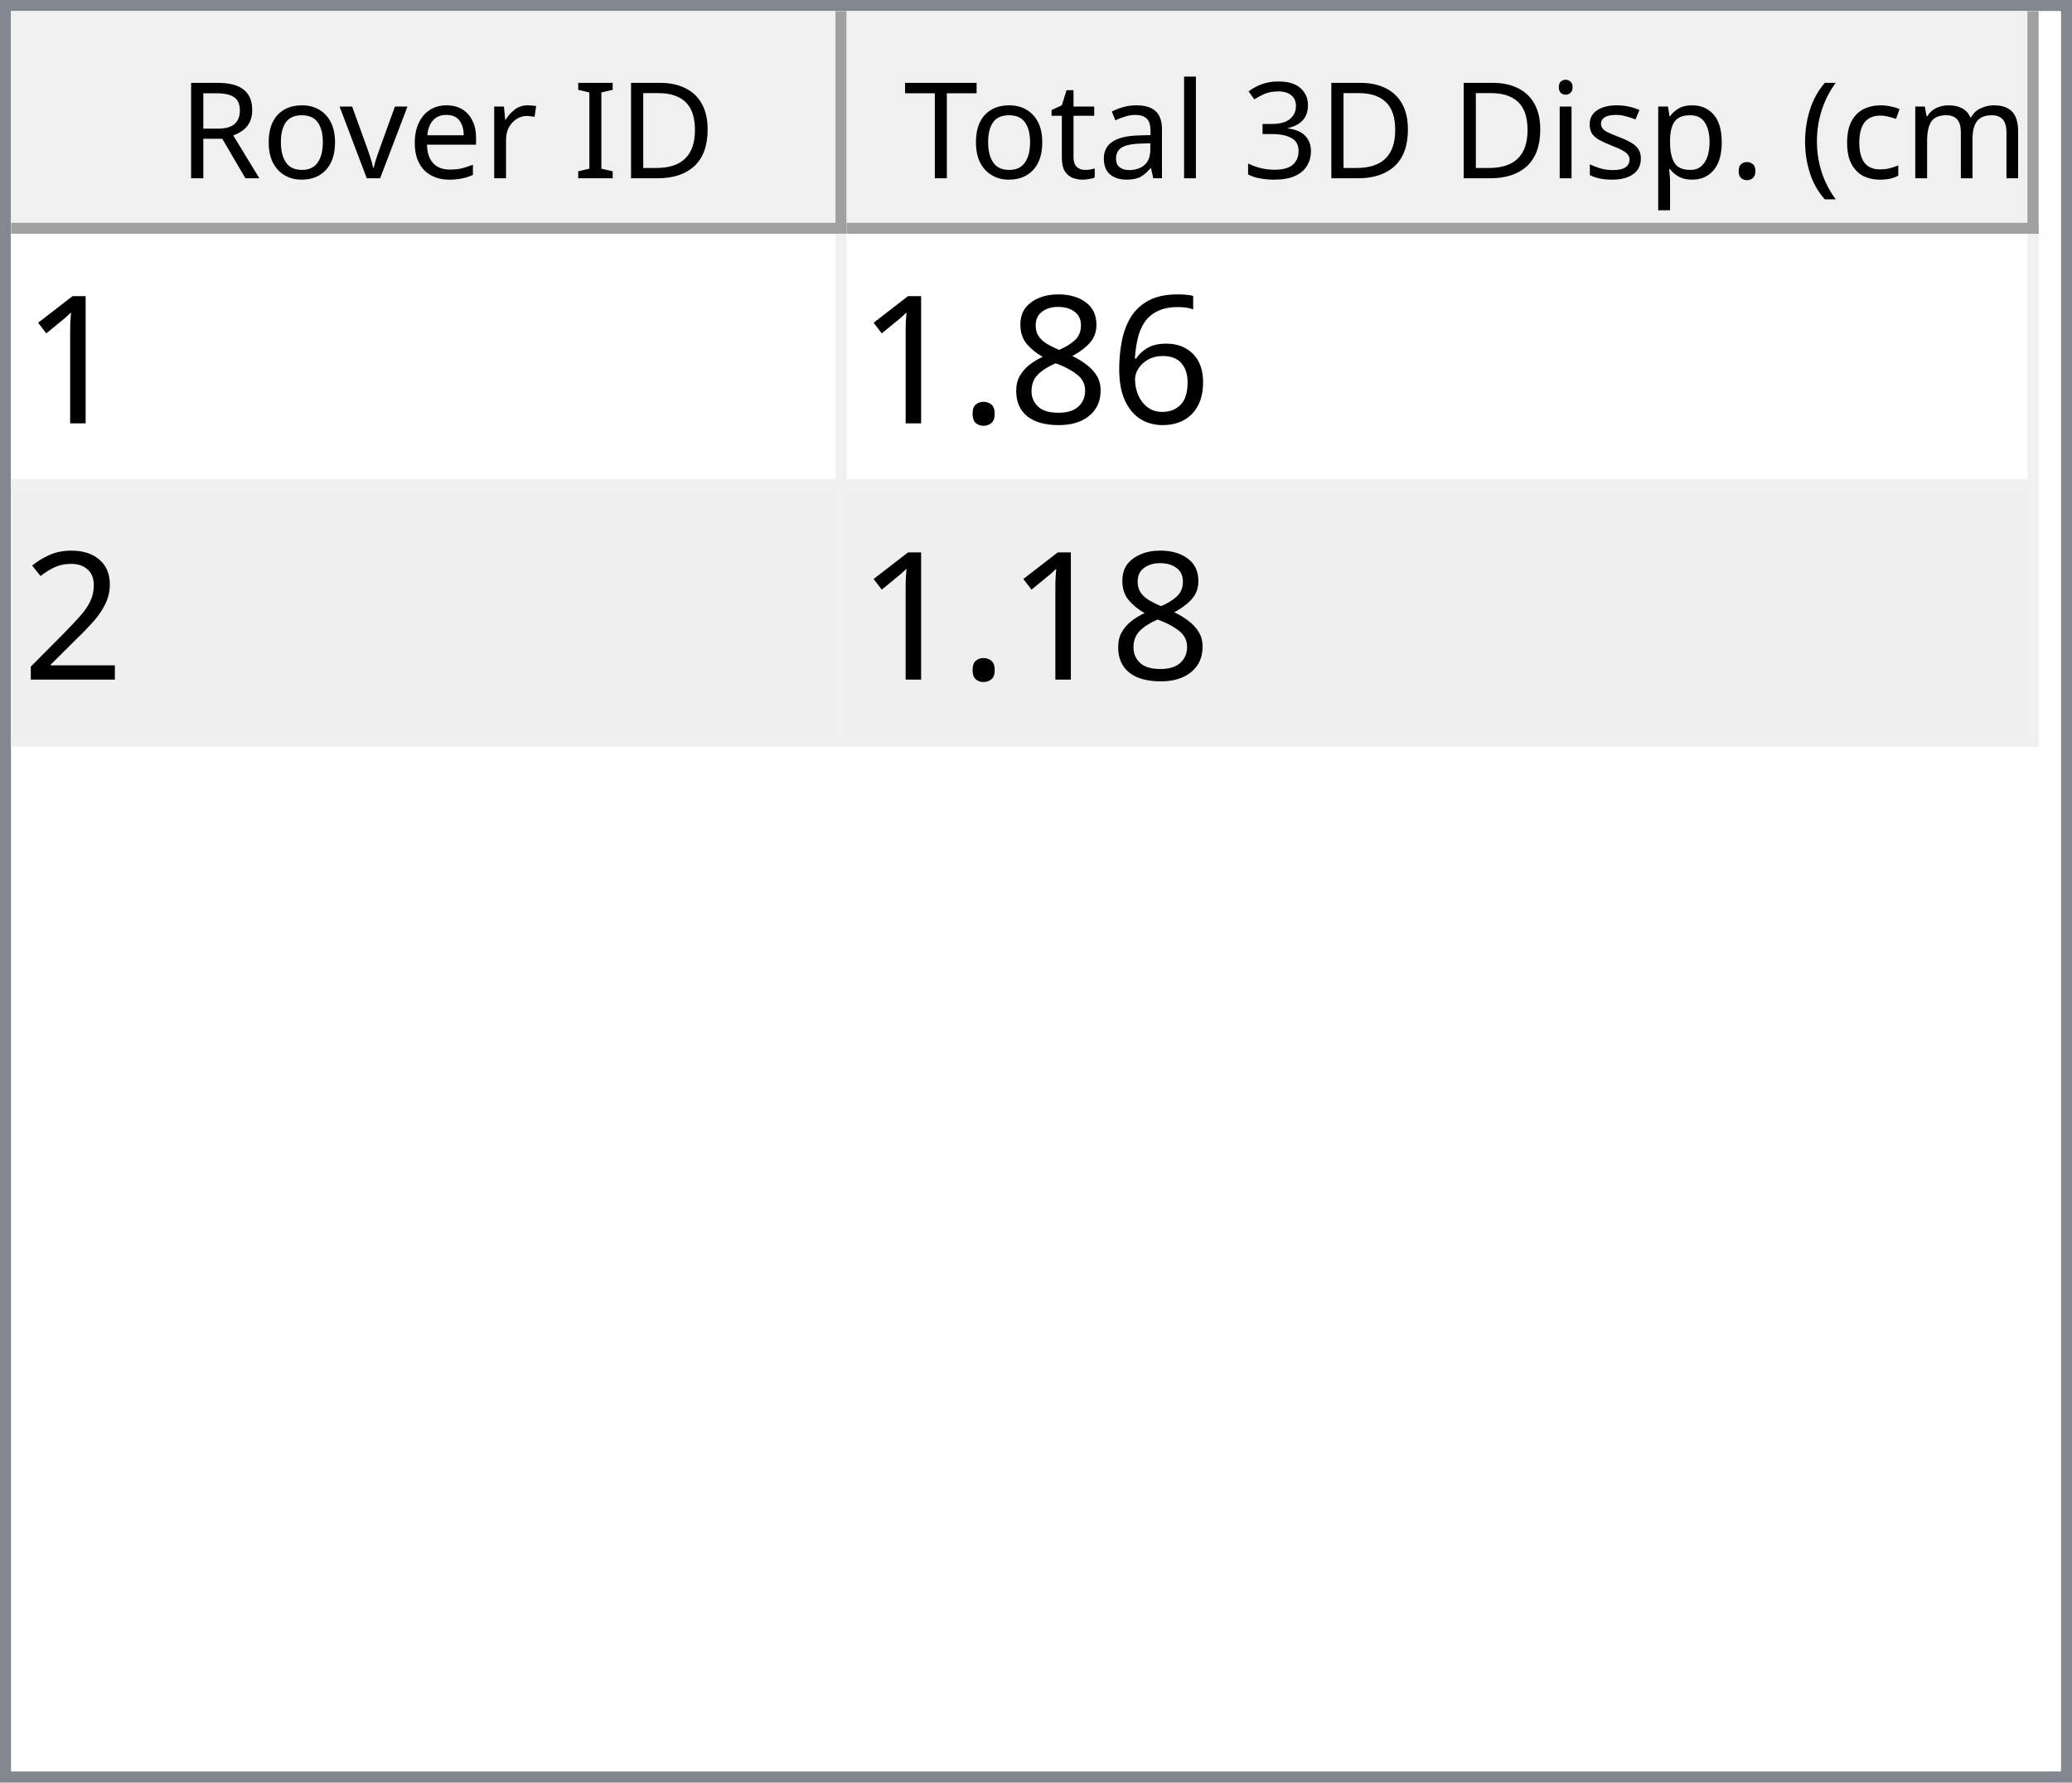
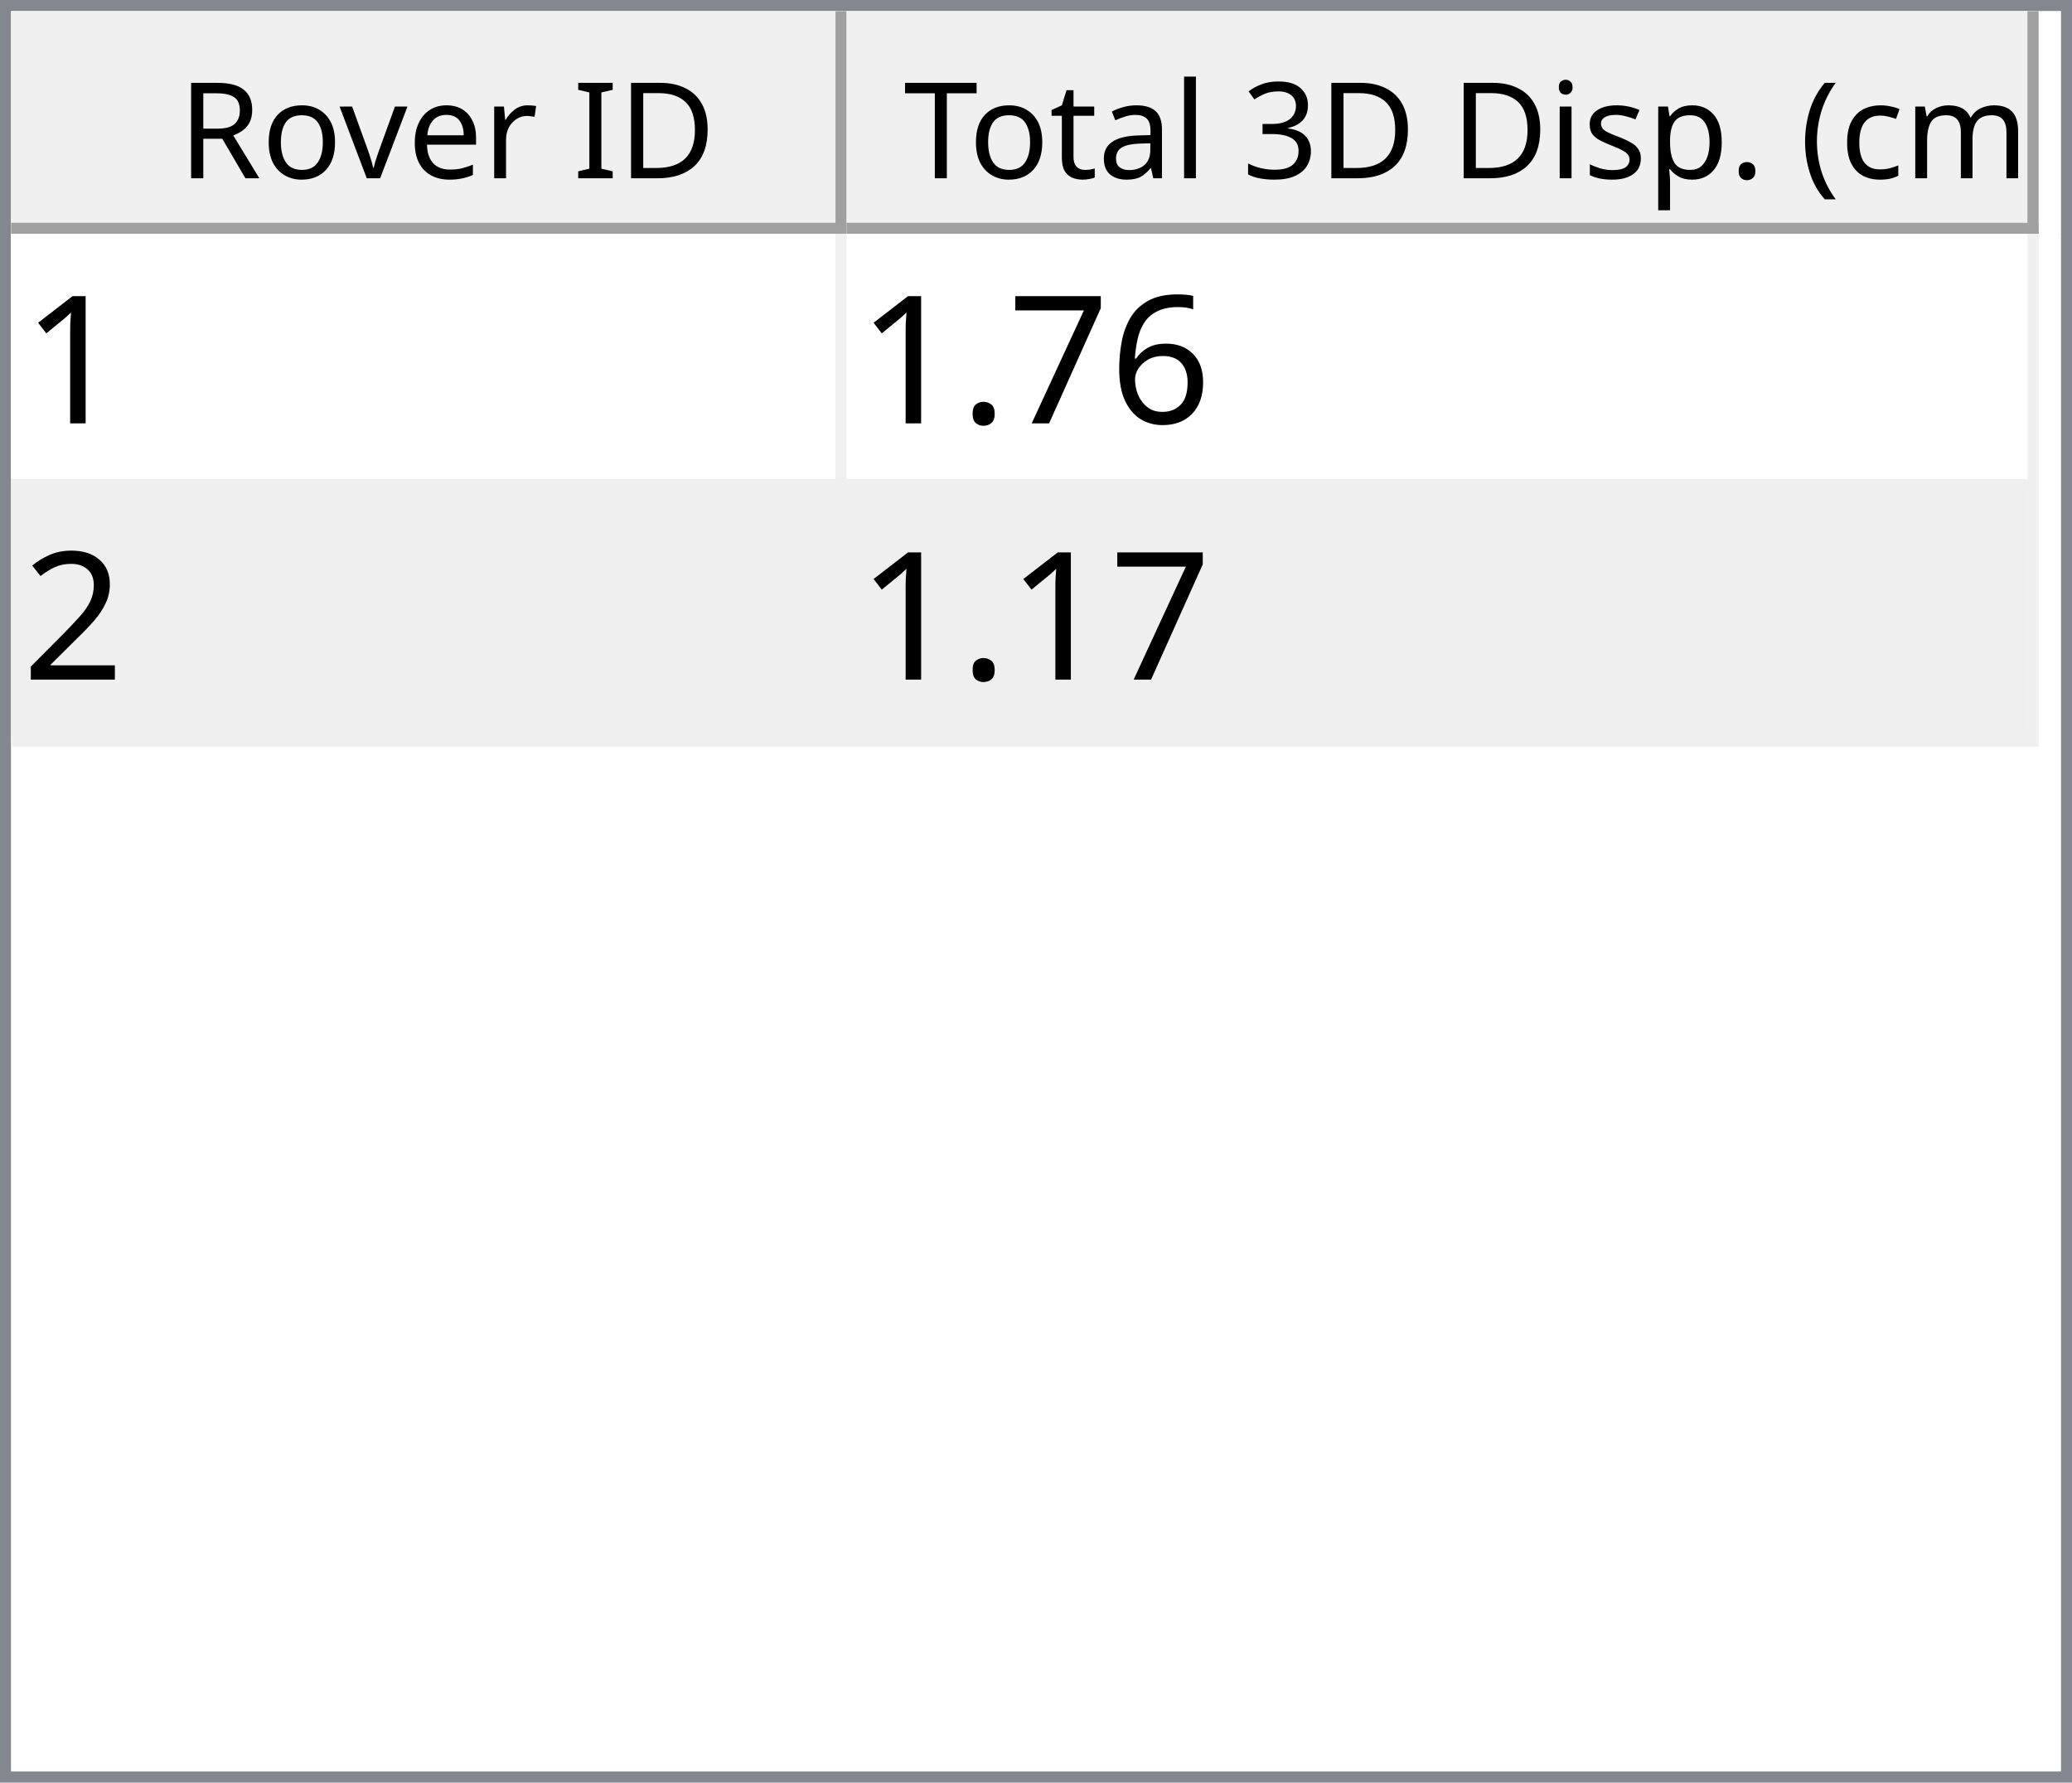
<svg xmlns="http://www.w3.org/2000/svg" style="fill-opacity:1; color-rendering:auto; color-interpolation:auto; text-rendering:auto; stroke:black; stroke-linecap:square; stroke-miterlimit:10; shape-rendering:auto; stroke-opacity:1; fill:black; stroke-dasharray:none; font-weight:normal; stroke-width:1; font-family:'Dialog'; font-style:normal; stroke-linejoin:miter; font-size:12px; stroke-dashoffset:0; image-rendering:auto;" width="186" height="160">
  <defs id="genericDefs" />
  <g>
    <defs id="defs1">
      <clipPath clipPathUnits="userSpaceOnUse" id="clipPath1">
        <path d="M0 0 L186 0 L186 160 L0 160 L0 0 Z" />
      </clipPath>
      <clipPath clipPathUnits="userSpaceOnUse" id="clipPath2">
        <path d="M0 0 L0 160 L186 160 L186 0 Z" />
      </clipPath>
      <clipPath clipPathUnits="userSpaceOnUse" id="clipPath3">
        <path d="M0 0 L0 20 L184 20 L184 0 Z" />
      </clipPath>
      <clipPath clipPathUnits="userSpaceOnUse" id="clipPath4">
        <path d="M0 0 L0 20 L75 20 L75 0 Z" />
      </clipPath>
      <clipPath clipPathUnits="userSpaceOnUse" id="clipPath5">
        <path d="M1 1 L1 19 L74 19 L74 1 Z" />
      </clipPath>
      <clipPath clipPathUnits="userSpaceOnUse" id="clipPath6">
        <path d="M0 0 L0 18 L73 18 L73 0 Z" />
      </clipPath>
      <clipPath clipPathUnits="userSpaceOnUse" id="clipPath7">
        <path d="M-0.5 -0.5 L-0.5 19.5 L74.5 19.5 L74.5 -0.5 Z" />
      </clipPath>
      <clipPath clipPathUnits="userSpaceOnUse" id="clipPath8">
        <path d="M0 0 L0 20 L107 20 L107 0 Z" />
      </clipPath>
      <clipPath clipPathUnits="userSpaceOnUse" id="clipPath9">
        <path d="M1 1 L1 19 L106 19 L106 1 Z" />
      </clipPath>
      <clipPath clipPathUnits="userSpaceOnUse" id="clipPath10">
        <path d="M0 0 L0 18 L105 18 L105 0 Z" />
      </clipPath>
      <clipPath clipPathUnits="userSpaceOnUse" id="clipPath11">
        <path d="M-0.5 -0.5 L-0.5 19.5 L106.5 19.5 L106.5 -0.5 Z" />
      </clipPath>
      <clipPath clipPathUnits="userSpaceOnUse" id="clipPath12">
        <path d="M0 0 L0 138 L184 138 L184 0 Z" />
      </clipPath>
      <clipPath clipPathUnits="userSpaceOnUse" id="clipPath13">
        <path d="M0 0 L0 46 L182 46 L182 0 Z" />
      </clipPath>
      <clipPath clipPathUnits="userSpaceOnUse" id="clipPath14">
        <path d="M-0.5 -0.5 L-0.5 45.5 L181.5 45.5 L181.5 -0.5 Z" />
      </clipPath>
      <clipPath clipPathUnits="userSpaceOnUse" id="clipPath15">
        <path d="M0 0 L0 22 L74 22 L74 0 Z" />
      </clipPath>
      <clipPath clipPathUnits="userSpaceOnUse" id="clipPath16">
        <path d="M0 0 L0 22 L106 22 L106 0 Z" />
      </clipPath>
      <font horiz-adv-x="64.551" id="font1">
        <font-face ascent="107.91" descent="25.098" units-per-em="100" style="font-style:normal; font-family:Segoe UI; font-weight:normal;" />
        <missing-glyph horiz-adv-x="64.551" d="M8.109 0 L8.109 68.266 L56.453 68.266 L56.453 0 L8.109 0 ZM15.328 7.234 L49.219 7.234 L49.219 61.031 L15.328 61.031 L15.328 7.234 Z" />
        <glyph unicode="D" horiz-adv-x="70.117" d="M9.188 0 L9.188 70.016 L28.516 70.016 Q65.531 70.016 65.531 35.891 Q65.531 19.672 55.25 9.836 Q44.969 0 27.734 0 L9.188 0 ZM17.391 62.594 L17.391 7.422 L27.828 7.422 Q41.609 7.422 49.273 14.797 Q56.938 22.172 56.938 35.688 Q56.938 62.594 28.328 62.594 L17.391 62.594 Z" />
        <glyph unicode="I" horiz-adv-x="26.611" d="M17.391 0 L9.188 0 L9.188 70.016 L17.391 70.016 L17.391 0 Z" />
        <glyph unicode=" " horiz-adv-x="27.393" d="" />
        <glyph unicode="r" horiz-adv-x="34.766" d="M34.188 41.891 Q32.078 43.5 28.125 43.5 Q23 43.5 19.555 38.672 Q16.109 33.844 16.109 25.484 L16.109 0 L8.109 0 L8.109 50 L16.109 50 L16.109 39.703 L16.312 39.703 Q18.016 44.969 21.531 47.922 Q25.047 50.875 29.391 50.875 Q32.516 50.875 34.188 50.203 L34.188 41.891 Z" />
        <glyph unicode="e" horiz-adv-x="52.295" d="M48.297 23 L12.984 23 Q13.188 14.656 17.484 10.109 Q21.781 5.562 29.297 5.562 Q37.75 5.562 44.828 11.141 L44.828 3.609 Q38.234 -1.172 27.391 -1.172 Q16.797 -1.172 10.742 5.641 Q4.688 12.453 4.688 24.812 Q4.688 36.469 11.305 43.82 Q17.922 51.172 27.734 51.172 Q37.547 51.172 42.922 44.828 Q48.297 38.484 48.297 27.203 L48.297 23 ZM40.094 29.781 Q40.047 36.719 36.75 40.578 Q33.453 44.438 27.594 44.438 Q21.922 44.438 17.969 40.383 Q14.016 36.328 13.094 29.781 L40.094 29.781 Z" />
        <glyph unicode="v" horiz-adv-x="47.9" d="M47.406 50 L27.484 0 L19.625 0 L0.688 50 L9.469 50 L22.172 13.672 Q23.578 9.672 23.922 6.688 L24.125 6.688 Q24.609 10.453 25.688 13.484 L38.969 50 L47.406 50 Z" />
        <glyph unicode="o" horiz-adv-x="58.594" d="M29 -1.172 Q17.922 -1.172 11.305 5.836 Q4.688 12.844 4.688 24.422 Q4.688 37.016 11.57 44.094 Q18.453 51.172 30.172 51.172 Q41.359 51.172 47.633 44.289 Q53.906 37.406 53.906 25.203 Q53.906 13.234 47.141 6.031 Q40.375 -1.172 29 -1.172 ZM29.594 44.438 Q21.875 44.438 17.383 39.188 Q12.891 33.938 12.891 24.703 Q12.891 15.828 17.43 10.695 Q21.969 5.562 29.594 5.562 Q37.359 5.562 41.531 10.594 Q45.703 15.625 45.703 24.906 Q45.703 34.281 41.531 39.359 Q37.359 44.438 29.594 44.438 Z" />
        <glyph unicode="R" horiz-adv-x="59.814" d="M59.375 0 L49.609 0 L37.891 19.625 Q36.281 22.359 34.766 24.289 Q33.25 26.219 31.664 27.438 Q30.078 28.656 28.25 29.219 Q26.422 29.781 24.125 29.781 L17.391 29.781 L17.391 0 L9.188 0 L9.188 70.016 L30.078 70.016 Q34.672 70.016 38.555 68.867 Q42.438 67.719 45.289 65.375 Q48.141 63.031 49.758 59.547 Q51.375 56.062 51.375 51.375 Q51.375 47.703 50.273 44.656 Q49.172 41.609 47.148 39.211 Q45.125 36.812 42.266 35.133 Q39.406 33.453 35.844 32.516 L35.844 32.328 Q37.594 31.547 38.891 30.547 Q40.188 29.547 41.359 28.18 Q42.531 26.812 43.68 25.078 Q44.828 23.344 46.234 21.047 L59.375 0 ZM17.391 62.594 L17.391 37.203 L28.516 37.203 Q31.594 37.203 34.203 38.133 Q36.812 39.062 38.719 40.797 Q40.625 42.531 41.703 45.047 Q42.781 47.562 42.781 50.688 Q42.781 56.297 39.141 59.445 Q35.5 62.594 28.609 62.594 L17.391 62.594 Z" />
        <glyph unicode=")" horiz-adv-x="30.176" d="M8.297 -15.922 L1.172 -15.922 Q16.406 2.344 16.406 26.812 Q16.406 51.469 1.078 70.016 L8.297 70.016 Q23.531 52.156 23.531 26.703 Q23.531 1.375 8.297 -15.922 Z" />
        <glyph unicode="m" horiz-adv-x="86.133" d="M79.109 0 L71.094 0 L71.094 28.719 Q71.094 37.016 68.531 40.727 Q65.969 44.438 59.906 44.438 Q54.781 44.438 51.195 39.75 Q47.609 35.062 47.609 28.516 L47.609 0 L39.594 0 L39.594 29.688 Q39.594 44.438 28.219 44.438 Q22.953 44.438 19.531 40.016 Q16.109 35.594 16.109 28.516 L16.109 0 L8.109 0 L8.109 50 L16.109 50 L16.109 42.094 L16.312 42.094 Q21.625 51.172 31.844 51.172 Q36.969 51.172 40.773 48.312 Q44.578 45.453 46 40.828 Q51.562 51.172 62.594 51.172 Q79.109 51.172 79.109 30.812 L79.109 0 Z" />
        <glyph unicode="c" horiz-adv-x="46.191" d="M42.188 2.297 Q36.422 -1.172 28.516 -1.172 Q17.828 -1.172 11.258 5.789 Q4.688 12.75 4.688 23.828 Q4.688 36.188 11.766 43.68 Q18.844 51.172 30.672 51.172 Q37.25 51.172 42.281 48.734 L42.281 40.531 Q36.719 44.438 30.375 44.438 Q22.703 44.438 17.797 38.945 Q12.891 33.453 12.891 24.516 Q12.891 15.719 17.508 10.641 Q22.125 5.562 29.891 5.562 Q36.422 5.562 42.188 9.906 L42.188 2.297 Z" />
        <glyph unicode="(" horiz-adv-x="30.176" d="M29.109 -15.922 L21.969 -15.922 Q6.844 1.375 6.844 26.703 Q6.844 52.156 21.969 70.016 L29.203 70.016 Q13.875 51.469 13.875 26.812 Q13.875 2.344 29.109 -15.922 Z" />
        <glyph unicode="." horiz-adv-x="21.68" d="M10.891 -1.078 Q8.641 -1.078 7.055 0.539 Q5.469 2.156 5.469 4.391 Q5.469 6.641 7.055 8.273 Q8.641 9.906 10.891 9.906 Q13.188 9.906 14.797 8.273 Q16.406 6.641 16.406 4.391 Q16.406 2.156 14.797 0.539 Q13.188 -1.078 10.891 -1.078 Z" />
        <glyph unicode="p" horiz-adv-x="58.789" d="M16.312 7.234 L16.109 7.234 L16.109 -23 L8.109 -23 L8.109 50 L16.109 50 L16.109 41.219 L16.312 41.219 Q22.219 51.172 33.594 51.172 Q43.266 51.172 48.688 44.461 Q54.109 37.75 54.109 26.469 Q54.109 13.922 48 6.375 Q41.891 -1.172 31.297 -1.172 Q21.578 -1.172 16.312 7.234 ZM16.109 27.391 L16.109 20.406 Q16.109 14.203 20.141 9.883 Q24.172 5.562 30.375 5.562 Q37.641 5.562 41.773 11.133 Q45.906 16.703 45.906 26.609 Q45.906 34.969 42.047 39.703 Q38.188 44.438 31.594 44.438 Q24.609 44.438 20.359 39.578 Q16.109 34.719 16.109 27.391 Z" />
        <glyph unicode="s" horiz-adv-x="42.432" d="M5.078 1.812 L5.078 10.406 Q11.625 5.562 19.484 5.562 Q30.031 5.562 30.031 12.594 Q30.031 14.594 29.125 15.992 Q28.219 17.391 26.68 18.461 Q25.141 19.531 23.07 20.383 Q21 21.234 18.609 22.172 Q15.281 23.484 12.766 24.828 Q10.25 26.172 8.57 27.859 Q6.891 29.547 6.031 31.695 Q5.172 33.844 5.172 36.719 Q5.172 40.234 6.789 42.945 Q8.406 45.656 11.086 47.484 Q13.766 49.312 17.211 50.242 Q20.656 51.172 24.312 51.172 Q30.812 51.172 35.938 48.922 L35.938 40.828 Q30.422 44.438 23.25 44.438 Q21 44.438 19.195 43.922 Q17.391 43.406 16.094 42.477 Q14.797 41.547 14.086 40.258 Q13.375 38.969 13.375 37.406 Q13.375 35.453 14.086 34.133 Q14.797 32.812 16.164 31.789 Q17.531 30.766 19.484 29.938 Q21.438 29.109 23.922 28.125 Q27.25 26.859 29.883 25.516 Q32.516 24.172 34.375 22.484 Q36.234 20.797 37.234 18.602 Q38.234 16.406 38.234 13.375 Q38.234 9.672 36.602 6.938 Q34.969 4.203 32.234 2.398 Q29.5 0.594 25.93 -0.289 Q22.359 -1.172 18.453 -1.172 Q10.75 -1.172 5.078 1.812 Z" />
        <glyph unicode="i" horiz-adv-x="24.219" d="M12.203 62.703 Q10.062 62.703 8.547 64.164 Q7.031 65.625 7.031 67.875 Q7.031 70.125 8.547 71.609 Q10.062 73.094 12.203 73.094 Q14.406 73.094 15.945 71.609 Q17.484 70.125 17.484 67.875 Q17.484 65.719 15.945 64.211 Q14.406 62.703 12.203 62.703 ZM16.109 0 L8.109 0 L8.109 50 L16.109 50 L16.109 0 Z" />
        <glyph unicode="3" horiz-adv-x="53.906" d="M46.531 19.828 Q46.531 15.094 44.75 11.211 Q42.969 7.328 39.719 4.57 Q36.469 1.812 31.93 0.297 Q27.391 -1.219 21.922 -1.219 Q11.922 -1.219 6 2.594 L6 11.188 Q13.094 5.609 22.219 5.609 Q25.875 5.609 28.828 6.539 Q31.781 7.469 33.906 9.227 Q36.031 10.984 37.18 13.477 Q38.328 15.969 38.328 19.094 Q38.328 32.812 18.797 32.812 L12.984 32.812 L12.984 39.594 L18.5 39.594 Q35.797 39.594 35.797 52.484 Q35.797 64.406 22.609 64.406 Q15.188 64.406 8.688 59.422 L8.688 67.188 Q15.375 71.188 24.609 71.188 Q29 71.188 32.57 69.969 Q36.141 68.75 38.68 66.555 Q41.219 64.359 42.609 61.281 Q44 58.203 44 54.5 Q44 40.672 30.031 36.719 L30.031 36.531 Q33.594 36.141 36.625 34.797 Q39.656 33.453 41.852 31.305 Q44.047 29.156 45.289 26.25 Q46.531 23.344 46.531 19.828 Z" />
        <glyph unicode="l" horiz-adv-x="24.219" d="M16.109 0 L8.109 0 L8.109 74.031 L16.109 74.031 L16.109 0 Z" />
        <glyph unicode="a" horiz-adv-x="50.879" d="M43.891 0 L35.891 0 L35.891 7.812 L35.688 7.812 Q30.469 -1.172 20.312 -1.172 Q12.844 -1.172 8.617 2.781 Q4.391 6.734 4.391 13.281 Q4.391 27.297 20.906 29.594 L35.891 31.688 Q35.891 44.438 25.594 44.438 Q16.547 44.438 9.281 38.281 L9.281 46.484 Q16.656 51.172 26.266 51.172 Q43.891 51.172 43.891 32.516 L43.891 0 ZM35.891 25.297 L23.828 23.641 Q18.266 22.859 15.43 20.875 Q12.594 18.891 12.594 13.875 Q12.594 10.203 15.211 7.883 Q17.828 5.562 22.172 5.562 Q28.125 5.562 32.008 9.742 Q35.891 13.922 35.891 20.312 L35.891 25.297 Z" />
        <glyph unicode="t" horiz-adv-x="33.887" d="M31.297 0.484 Q28.469 -1.078 23.828 -1.078 Q10.688 -1.078 10.688 13.578 L10.688 43.172 L2.094 43.172 L2.094 50 L10.688 50 L10.688 62.203 L18.703 64.797 L18.703 50 L31.297 50 L31.297 43.172 L18.703 43.172 L18.703 14.984 Q18.703 9.969 20.414 7.82 Q22.125 5.672 26.078 5.672 Q29.109 5.672 31.297 7.328 L31.297 0.484 Z" />
        <glyph unicode="T" horiz-adv-x="52.393" d="M50.594 62.594 L30.375 62.594 L30.375 0 L22.172 0 L22.172 62.594 L2 62.594 L2 70.016 L50.594 70.016 L50.594 62.594 Z" />
      </font>
      <font horiz-adv-x="75.0" id="font2">
        <font-face ascent="100.537" descent="21.973" units-per-em="100" style="font-style:normal; font-family:sans-serif; font-weight:normal;" />
        <missing-glyph horiz-adv-x="75.0" d="M12.5 0 L12.5 62.5 L62.5 62.5 L62.5 0 L12.5 0 ZM14.062 1.562 L60.938 1.562 L60.938 60.938 L14.062 60.938 L14.062 1.562 Z" />
        <glyph unicode="1" horiz-adv-x="55.615" d="M37.25 0 L28.469 0 L28.469 56 Q25.297 52.984 20.141 49.953 Q14.984 46.922 10.891 45.406 L10.891 53.906 Q18.266 57.375 23.781 62.305 Q29.297 67.234 31.594 71.875 L37.25 71.875 L37.25 0 Z" />
        <glyph unicode="6" horiz-adv-x="55.615" d="M49.75 54.047 L41.016 53.375 Q39.844 58.547 37.703 60.891 Q34.125 64.656 28.906 64.656 Q24.703 64.656 21.531 62.312 Q17.391 59.281 14.992 53.469 Q12.594 47.656 12.5 36.922 Q15.672 41.75 20.266 44.094 Q24.859 46.438 29.891 46.438 Q38.672 46.438 44.852 39.969 Q51.031 33.5 51.031 23.25 Q51.031 16.5 48.125 10.719 Q45.219 4.938 40.141 1.859 Q35.062 -1.219 28.609 -1.219 Q17.625 -1.219 10.695 6.859 Q3.766 14.938 3.766 33.5 Q3.766 54.25 11.422 63.672 Q18.109 71.875 29.438 71.875 Q37.891 71.875 43.289 67.141 Q48.688 62.406 49.75 54.047 ZM13.875 23.188 Q13.875 18.656 15.797 14.508 Q17.719 10.359 21.188 8.18 Q24.656 6 28.469 6 Q34.031 6 38.039 10.492 Q42.047 14.984 42.047 22.703 Q42.047 30.125 38.086 34.398 Q34.125 38.672 28.125 38.672 Q22.172 38.672 18.023 34.398 Q13.875 30.125 13.875 23.188 Z" />
-         <glyph unicode="8" horiz-adv-x="55.615" d="M17.672 38.812 Q12.203 40.828 9.57 44.539 Q6.938 48.25 6.938 53.422 Q6.938 61.234 12.555 66.555 Q18.172 71.875 27.484 71.875 Q36.859 71.875 42.578 66.43 Q48.297 60.984 48.297 53.172 Q48.297 48.188 45.68 44.508 Q43.062 40.828 37.75 38.812 Q44.344 36.672 47.781 31.883 Q51.219 27.094 51.219 20.453 Q51.219 11.281 44.727 5.031 Q38.234 -1.219 27.641 -1.219 Q17.047 -1.219 10.547 5.055 Q4.047 11.328 4.047 20.703 Q4.047 27.688 7.594 32.398 Q11.141 37.109 17.672 38.812 ZM15.922 53.719 Q15.922 48.641 19.195 45.414 Q22.469 42.188 27.688 42.188 Q32.766 42.188 36.016 45.383 Q39.266 48.578 39.266 53.219 Q39.266 58.062 35.914 61.359 Q32.562 64.656 27.594 64.656 Q22.562 64.656 19.242 61.43 Q15.922 58.203 15.922 53.719 ZM13.094 20.656 Q13.094 16.891 14.875 13.375 Q16.656 9.859 20.172 7.93 Q23.688 6 27.734 6 Q34.031 6 38.133 10.055 Q42.234 14.109 42.234 20.359 Q42.234 26.703 38.016 30.859 Q33.797 35.016 27.438 35.016 Q21.234 35.016 17.164 30.914 Q13.094 26.812 13.094 20.656 Z" />
+         <glyph unicode="7" horiz-adv-x="55.615" d="M4.734 62.203 L4.734 70.656 L51.078 70.656 L51.078 63.812 Q44.234 56.547 37.523 44.484 Q30.812 32.422 27.156 19.672 Q24.516 10.688 23.781 0 L14.75 0 Q14.891 8.453 18.062 20.414 Q21.234 32.375 27.172 43.484 Q33.109 54.594 39.797 62.203 L4.734 62.203 Z" />
        <glyph unicode="." horiz-adv-x="27.783" d="M9.078 0 L9.078 10.016 L19.094 10.016 L19.094 0 L9.078 0 Z" />
        <glyph unicode="2" horiz-adv-x="55.615" d="M50.344 8.453 L50.344 0 L3.031 0 Q2.938 3.172 4.047 6.109 Q5.859 10.938 9.836 15.625 Q13.812 20.312 21.344 26.469 Q33.016 36.031 37.117 41.625 Q41.219 47.219 41.219 52.203 Q41.219 57.422 37.477 61.008 Q33.734 64.594 27.734 64.594 Q21.391 64.594 17.578 60.789 Q13.766 56.984 13.719 50.25 L4.688 51.172 Q5.609 61.281 11.664 66.578 Q17.719 71.875 27.938 71.875 Q38.234 71.875 44.242 66.164 Q50.25 60.453 50.25 52 Q50.25 47.703 48.492 43.555 Q46.734 39.406 42.656 34.812 Q38.578 30.219 29.109 22.219 Q21.188 15.578 18.945 13.211 Q16.703 10.844 15.234 8.453 L50.344 8.453 Z" />
      </font>
    </defs>
    <g style="fill:white; stroke:white;">
      <rect x="0" y="0" width="186" style="clip-path:url(#clipPath1); stroke:none;" height="160" />
    </g>
    <g style="fill:white; text-rendering:optimizeSpeed; color-rendering:optimizeSpeed; image-rendering:optimizeSpeed; shape-rendering:crispEdges; stroke:white; color-interpolation:sRGB;">
      <rect x="0" width="186" height="160" y="0" style="stroke:none;" />
      <path style="stroke:none;" d="M0 160 L186 160 L186 0 L0 0 Z" />
    </g>
    <g style="fill:rgb(240,240,240); font-family:'Segoe UI'; stroke:rgb(240,240,240);">
      <rect x="0" y="0" width="186" style="clip-path:url(#clipPath2); stroke:none;" height="160" />
    </g>
    <g style="fill:rgb(130,135,144); font-family:'Segoe UI'; stroke:rgb(130,135,144);">
      <path d="M0 0 L186 0 L186 160 L0 160 L0 0 ZM1 1 L185 1 L185 159 L1 159 L1 1 Z" style="fill-rule:evenodd; clip-path:url(#clipPath2); stroke:none;" />
    </g>
    <g style="fill:white; font-family:'Segoe UI'; stroke:white;" transform="translate(1,1)">
      <rect x="0" y="0" width="184" style="clip-path:url(#clipPath3); stroke:none;" height="20" />
    </g>
    <g style="fill:rgb(240,240,240); font-family:'Segoe UI'; stroke:rgb(240,240,240);" transform="translate(1,1)">
      <rect x="0" y="0" width="75" style="clip-path:url(#clipPath4); stroke:none;" height="20" />
    </g>
    <g style="font-family:'Segoe UI';" transform="translate(2,2)">
      <text x="14" xml:space="preserve" y="14" style="clip-path:url(#clipPath6); stroke:none;">Rover ID</text>
    </g>
    <g style="fill:rgb(160,160,160); font-family:'Segoe UI'; stroke:rgb(160,160,160); stroke-linejoin:bevel;" transform="translate(1.5,1.5)">
      <line x1="74" x2="74" y1="0" style="fill:none; clip-path:url(#clipPath7);" y2="19" />
    </g>
    <g style="fill:rgb(160,160,160); font-family:'Segoe UI'; stroke:rgb(160,160,160); stroke-linejoin:bevel;" transform="matrix(1,0,0,1,1,1) translate(0.5,0.5)">
      <line x1="0" x2="74" y1="19" style="fill:none; clip-path:url(#clipPath7);" y2="19" />
    </g>
    <g style="fill:rgb(240,240,240); font-family:'Segoe UI'; stroke:rgb(240,240,240);" transform="translate(76,1)">
      <rect x="0" y="0" width="107" style="clip-path:url(#clipPath8); stroke:none;" height="20" />
    </g>
    <g style="font-family:'Segoe UI';" transform="translate(77,2)">
      <text x="1" xml:space="preserve" y="14" style="clip-path:url(#clipPath10); stroke:none;"> Total 3D Disp. (cm)</text>
    </g>
    <g style="fill:rgb(160,160,160); font-family:'Segoe UI'; stroke:rgb(160,160,160); stroke-linejoin:bevel;" transform="translate(76.5,1.5)">
      <line x1="106" x2="106" y1="0" style="fill:none; clip-path:url(#clipPath11);" y2="19" />
    </g>
    <g style="fill:rgb(160,160,160); font-family:'Segoe UI'; stroke:rgb(160,160,160); stroke-linejoin:bevel;" transform="matrix(1,0,0,1,76,1) translate(0.5,0.5)">
      <line x1="0" x2="106" y1="19" style="fill:none; clip-path:url(#clipPath11);" y2="19" />
    </g>
    <g style="fill:white; font-family:'Segoe UI'; stroke:white;" transform="translate(1,21)">
      <rect x="0" y="0" width="184" style="clip-path:url(#clipPath12); stroke:none;" height="138" />
    </g>
    <g style="fill:rgb(240,240,240); font-size:16px; font-family:sans-serif; stroke:rgb(240,240,240);" transform="translate(1,21)">
      <rect x="0" y="0" width="182" style="clip-path:url(#clipPath13); stroke:none;" height="46" />
      <line transform="translate(0.5,0.5)" x1="0" x2="181" y1="22" style="clip-path:url(#clipPath14); fill:none; stroke-linejoin:bevel;" y2="22" />
    </g>
    <g transform="matrix(1,0,0,1,1,21) translate(0.5,0.5)" style="fill:rgb(240,240,240); font-size:16px; font-family:sans-serif; stroke:rgb(240,240,240); stroke-linejoin:bevel;">
      <line x1="0" x2="181" y1="45" style="fill:none; clip-path:url(#clipPath14);" y2="45" />
    </g>
    <g transform="matrix(1,0,0,1,1,21) translate(0.5,0.5)" style="fill:rgb(240,240,240); font-size:16px; font-family:sans-serif; stroke:rgb(240,240,240); stroke-linejoin:bevel;">
      <line x1="74" x2="74" y1="0" style="fill:none; clip-path:url(#clipPath14);" y2="45" />
    </g>
    <g transform="matrix(1,0,0,1,1,21) translate(0.5,0.5)" style="fill:rgb(240,240,240); font-size:16px; font-family:sans-serif; stroke:rgb(240,240,240); stroke-linejoin:bevel;">
      <line x1="181" x2="181" y1="0" style="fill:none; clip-path:url(#clipPath14);" y2="45" />
    </g>
    <g style="fill:white; font-size:16px; font-family:sans-serif; stroke:white;" transform="matrix(1,0,0,1,1,21)">
      <rect x="0" y="0" width="74" style="clip-path:url(#clipPath15); stroke:none;" height="22" />
      <text x="1" y="17" style="fill:black; clip-path:url(#clipPath15); stroke:none;" xml:space="preserve">1</text>
    </g>
    <g style="fill:white; font-size:16px; font-family:sans-serif; stroke:white;" transform="matrix(1,0,0,1,1,21) translate(75,0)">
      <rect x="0" y="0" width="106" style="clip-path:url(#clipPath16); stroke:none;" height="22" />
-       <text x="1" y="17" style="fill:black; clip-path:url(#clipPath16); stroke:none;" xml:space="preserve">1.86</text>
+       <text x="1" y="17" style="fill:black; clip-path:url(#clipPath16); stroke:none;" xml:space="preserve">1.76</text>
    </g>
    <g style="fill:rgb(239,239,239); font-size:16px; font-family:sans-serif; stroke:rgb(239,239,239);" transform="matrix(1,0,0,1,1,21) translate(0,23)">
      <rect x="0" y="0" width="74" style="clip-path:url(#clipPath15); stroke:none;" height="22" />
      <text x="1" y="17" style="fill:black; clip-path:url(#clipPath15); stroke:none;" xml:space="preserve">2</text>
    </g>
    <g style="fill:rgb(239,239,239); font-size:16px; font-family:sans-serif; stroke:rgb(239,239,239);" transform="matrix(1,0,0,1,1,21) translate(75,23)">
      <rect x="0" y="0" width="106" style="clip-path:url(#clipPath16); stroke:none;" height="22" />
-       <text x="1" y="17" style="fill:black; clip-path:url(#clipPath16); stroke:none;" xml:space="preserve">1.18</text>
+       <text x="1" y="17" style="fill:black; clip-path:url(#clipPath16); stroke:none;" xml:space="preserve">1.17</text>
    </g>
  </g>
</svg>
